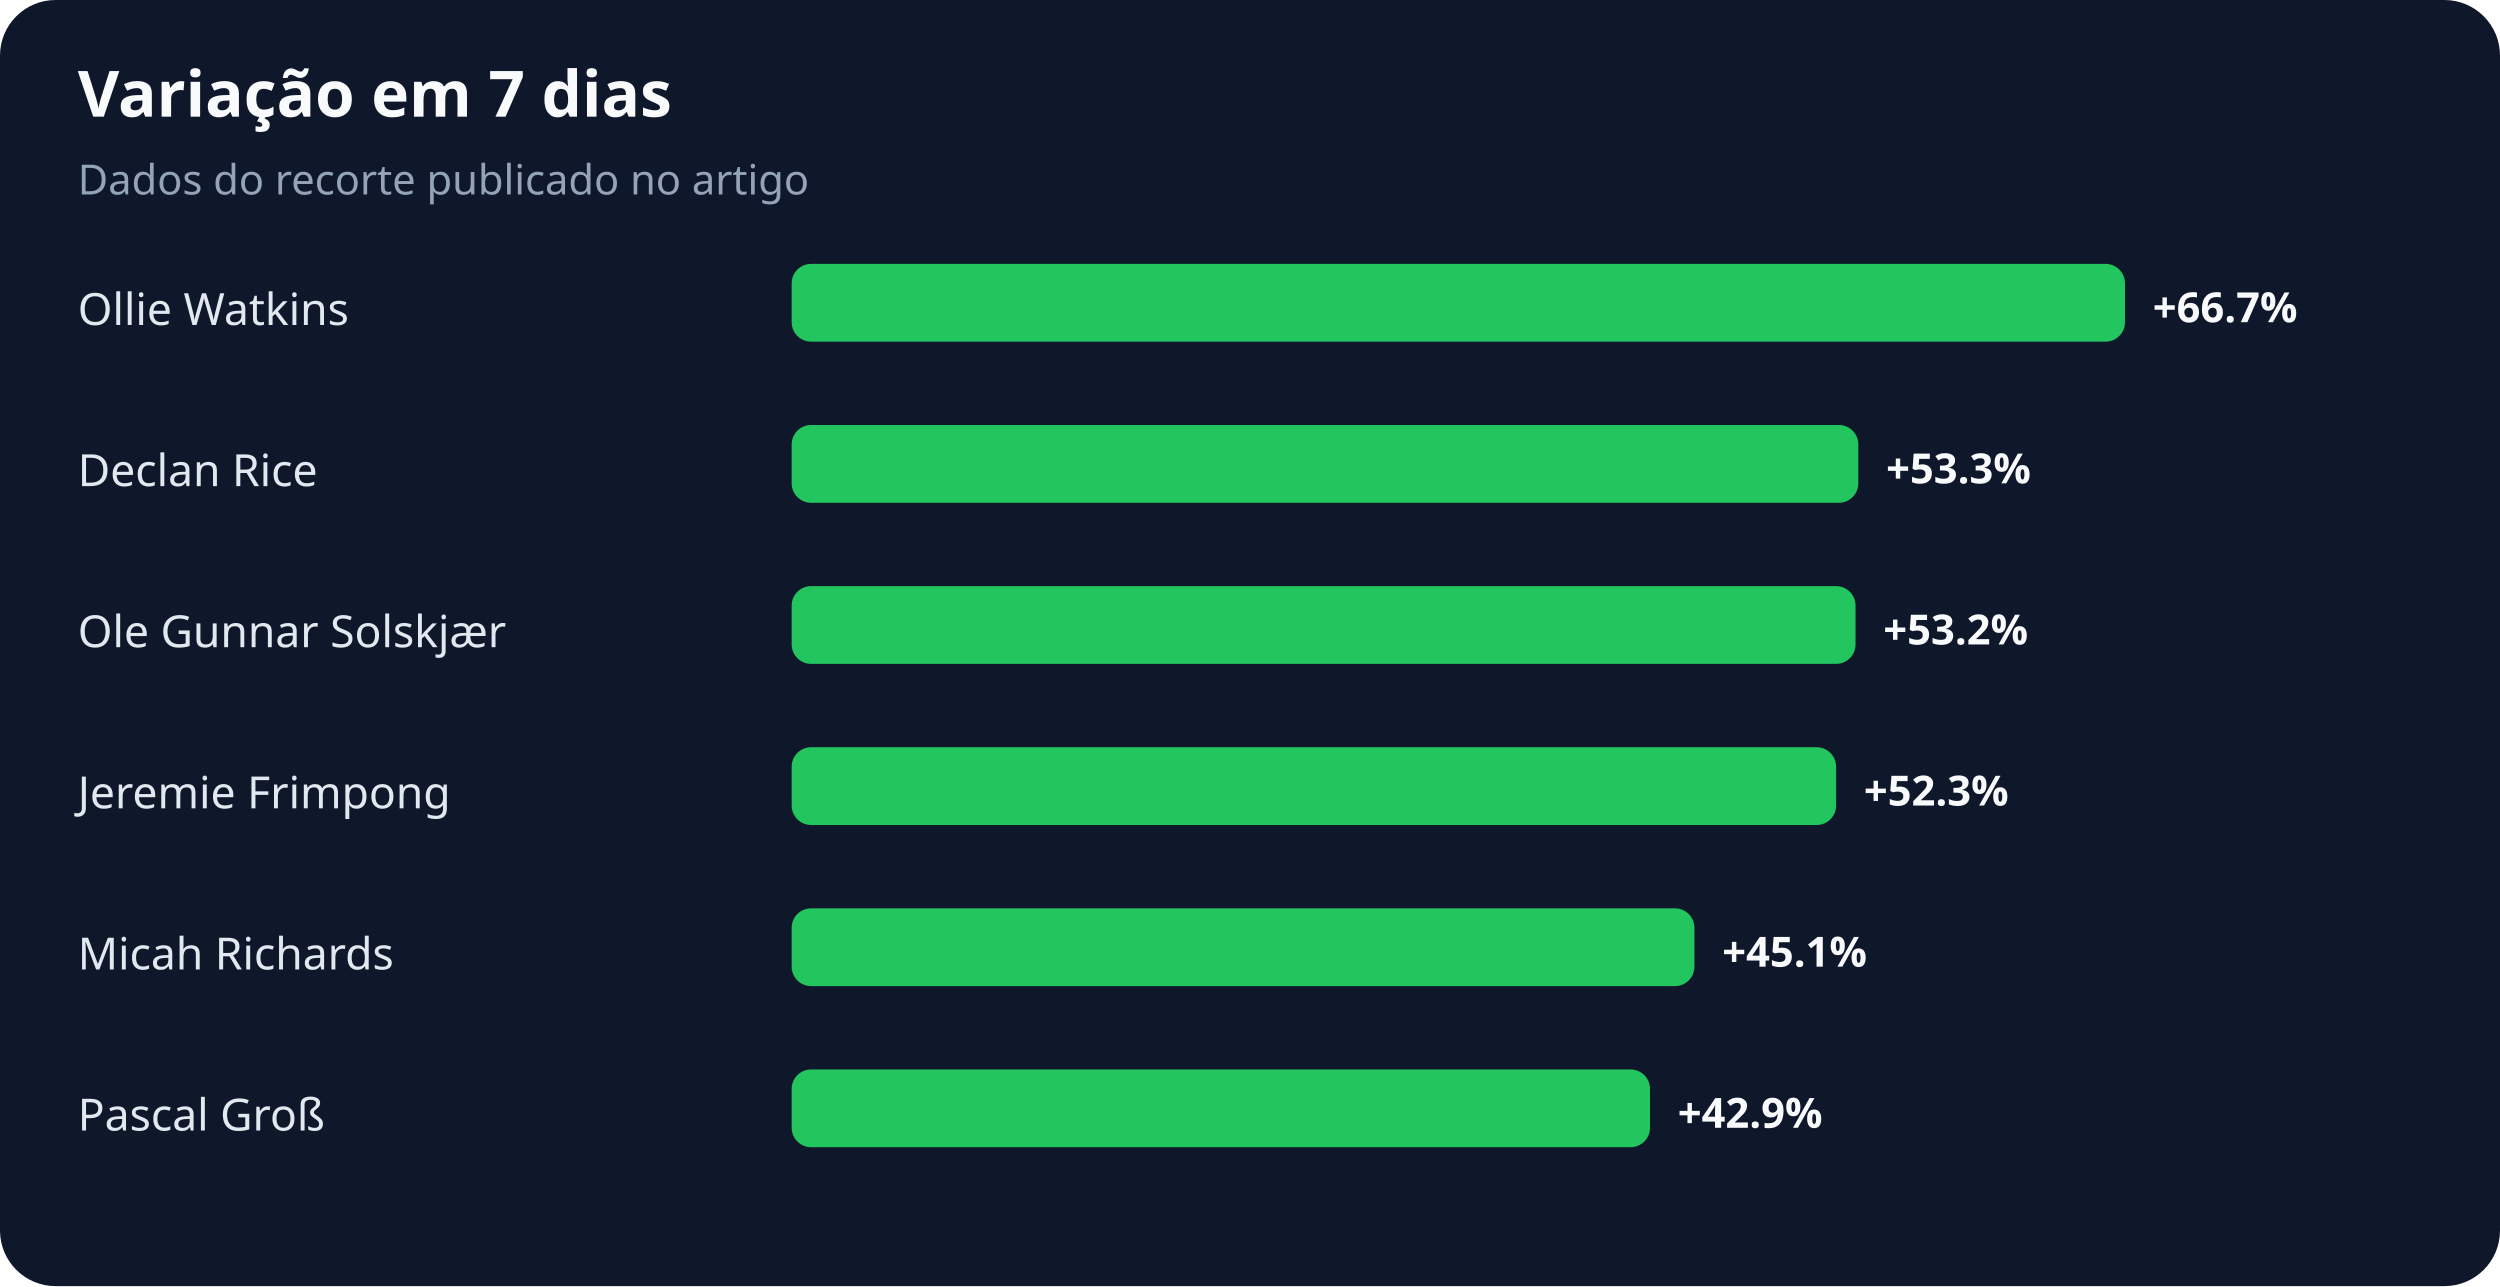
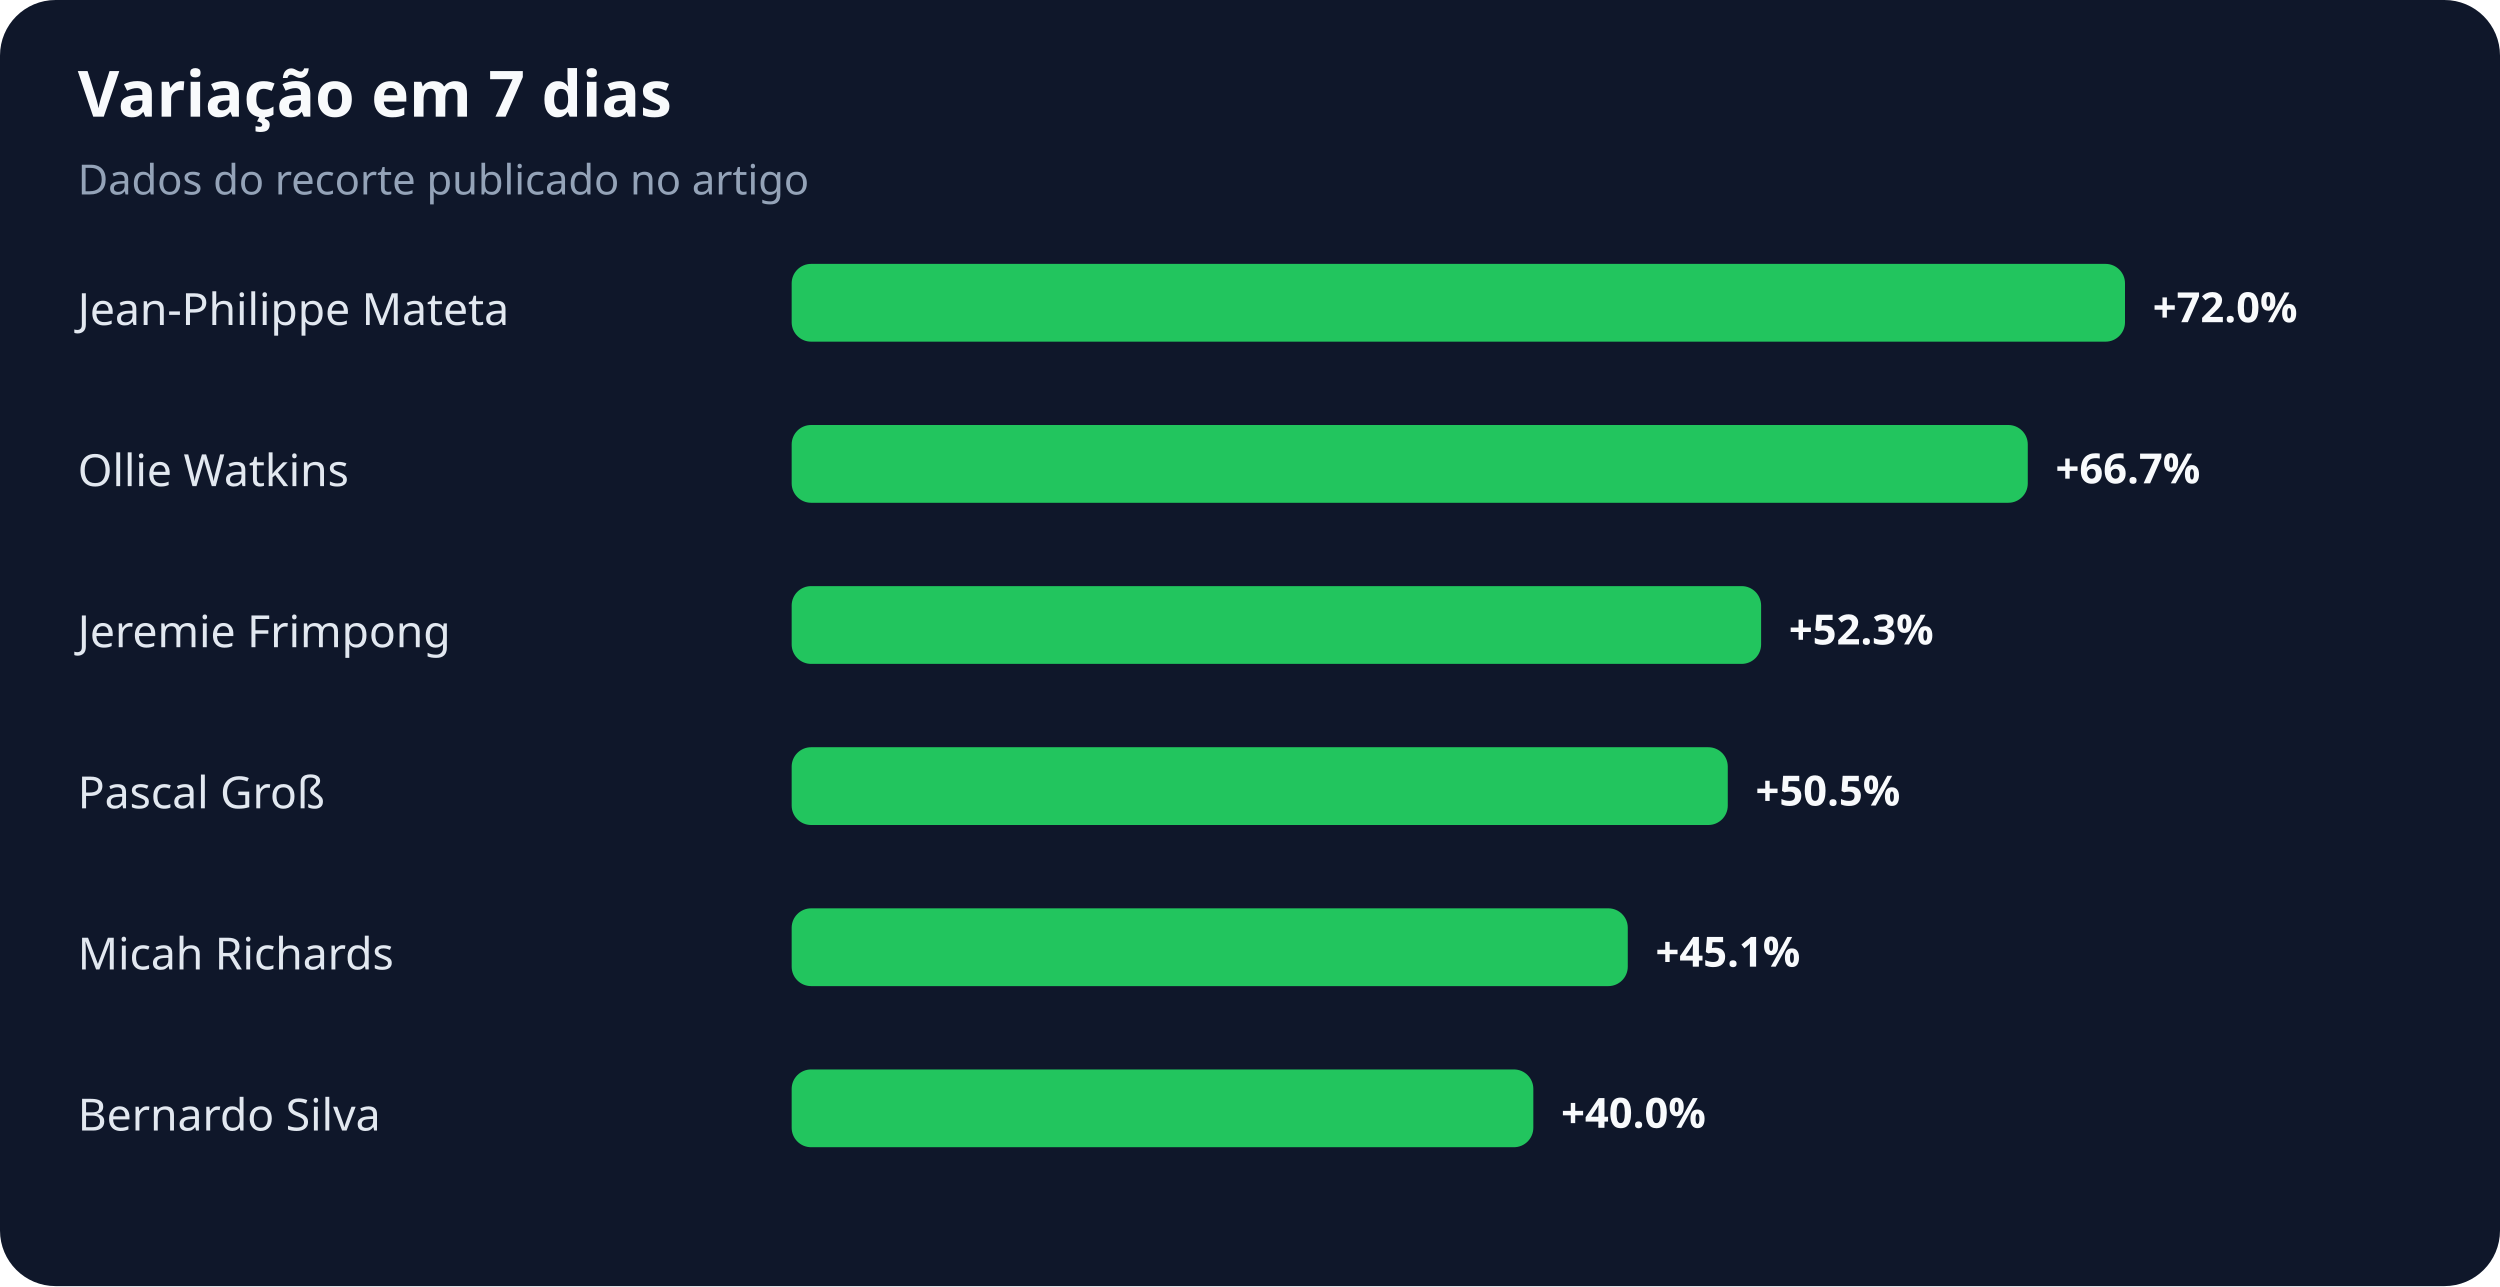
<svg xmlns="http://www.w3.org/2000/svg" width="900" height="463" viewBox="0 0 900 463" role="img" aria-labelledby="title desc">
  <rect width="100%" height="100%" rx="20" fill="#0f172a" />
  <text x="28" y="42" fill="#f8fafc" font-family="system-ui,sans-serif" font-size="23" font-weight="700">Variação em 7 dias</text>
  <text x="28" y="70" fill="#94a3b8" font-family="system-ui,sans-serif" font-size="15">Dados do recorte publicado no artigo</text>
-   <text x="28" y="117" fill="#e2e8f0" font-family="system-ui,sans-serif" font-size="16">Ollie Watkins</text>
+   <text x="28" y="117" fill="#e2e8f0" font-family="system-ui,sans-serif" font-size="16">Jean-Philippe Mateta</text>
  <rect x="285" y="95" width="480" height="28" rx="7" fill="#22c55e" />
-   <text x="775" y="116" fill="#f8fafc" font-family="system-ui,sans-serif" font-size="15" font-weight="700">+66.7%</text>
-   <text x="28" y="175" fill="#e2e8f0" font-family="system-ui,sans-serif" font-size="16">Declan Rice</text>
-   <rect x="285" y="153" width="384" height="28" rx="7" fill="#22c55e" />
-   <text x="679" y="174" fill="#f8fafc" font-family="system-ui,sans-serif" font-size="15" font-weight="700">+53.3%</text>
-   <text x="28" y="233" fill="#e2e8f0" font-family="system-ui,sans-serif" font-size="16">Ole Gunnar Solskjær</text>
-   <rect x="285" y="211" width="383" height="28" rx="7" fill="#22c55e" />
-   <text x="678" y="232" fill="#f8fafc" font-family="system-ui,sans-serif" font-size="15" font-weight="700">+53.2%</text>
-   <text x="28" y="291" fill="#e2e8f0" font-family="system-ui,sans-serif" font-size="16">Jeremie Frimpong</text>
-   <rect x="285" y="269" width="376" height="28" rx="7" fill="#22c55e" />
-   <text x="671" y="290" fill="#f8fafc" font-family="system-ui,sans-serif" font-size="15" font-weight="700">+52.3%</text>
+   <text x="775" y="116" fill="#f8fafc" font-family="system-ui,sans-serif" font-size="15" font-weight="700">+72.0%</text>
+   <text x="28" y="175" fill="#e2e8f0" font-family="system-ui,sans-serif" font-size="16">Ollie Watkins</text>
+   <rect x="285" y="153" width="445" height="28" rx="7" fill="#22c55e" />
+   <text x="740" y="174" fill="#f8fafc" font-family="system-ui,sans-serif" font-size="15" font-weight="700">+66.7%</text>
+   <text x="28" y="233" fill="#e2e8f0" font-family="system-ui,sans-serif" font-size="16">Jeremie Frimpong</text>
+   <rect x="285" y="211" width="349" height="28" rx="7" fill="#22c55e" />
+   <text x="644" y="232" fill="#f8fafc" font-family="system-ui,sans-serif" font-size="15" font-weight="700">+52.3%</text>
+   <text x="28" y="291" fill="#e2e8f0" font-family="system-ui,sans-serif" font-size="16">Pascal Groß</text>
+   <rect x="285" y="269" width="337" height="28" rx="7" fill="#22c55e" />
+   <text x="632" y="290" fill="#f8fafc" font-family="system-ui,sans-serif" font-size="15" font-weight="700">+50.5%</text>
  <text x="28" y="349" fill="#e2e8f0" font-family="system-ui,sans-serif" font-size="16">Micah Richards</text>
-   <rect x="285" y="327" width="325" height="28" rx="7" fill="#22c55e" />
-   <text x="620" y="348" fill="#f8fafc" font-family="system-ui,sans-serif" font-size="15" font-weight="700">+45.1%</text>
-   <text x="28" y="407" fill="#e2e8f0" font-family="system-ui,sans-serif" font-size="16">Pascal Groß</text>
-   <rect x="285" y="385" width="309" height="28" rx="7" fill="#22c55e" />
-   <text x="604" y="406" fill="#f8fafc" font-family="system-ui,sans-serif" font-size="15" font-weight="700">+42.9%</text>
+   <rect x="285" y="327" width="301" height="28" rx="7" fill="#22c55e" />
+   <text x="596" y="348" fill="#f8fafc" font-family="system-ui,sans-serif" font-size="15" font-weight="700">+45.1%</text>
+   <text x="28" y="407" fill="#e2e8f0" font-family="system-ui,sans-serif" font-size="16">Bernardo Silva</text>
+   <rect x="285" y="385" width="267" height="28" rx="7" fill="#22c55e" />
+   <text x="562" y="406" fill="#f8fafc" font-family="system-ui,sans-serif" font-size="15" font-weight="700">+40.0%</text>
</svg>
